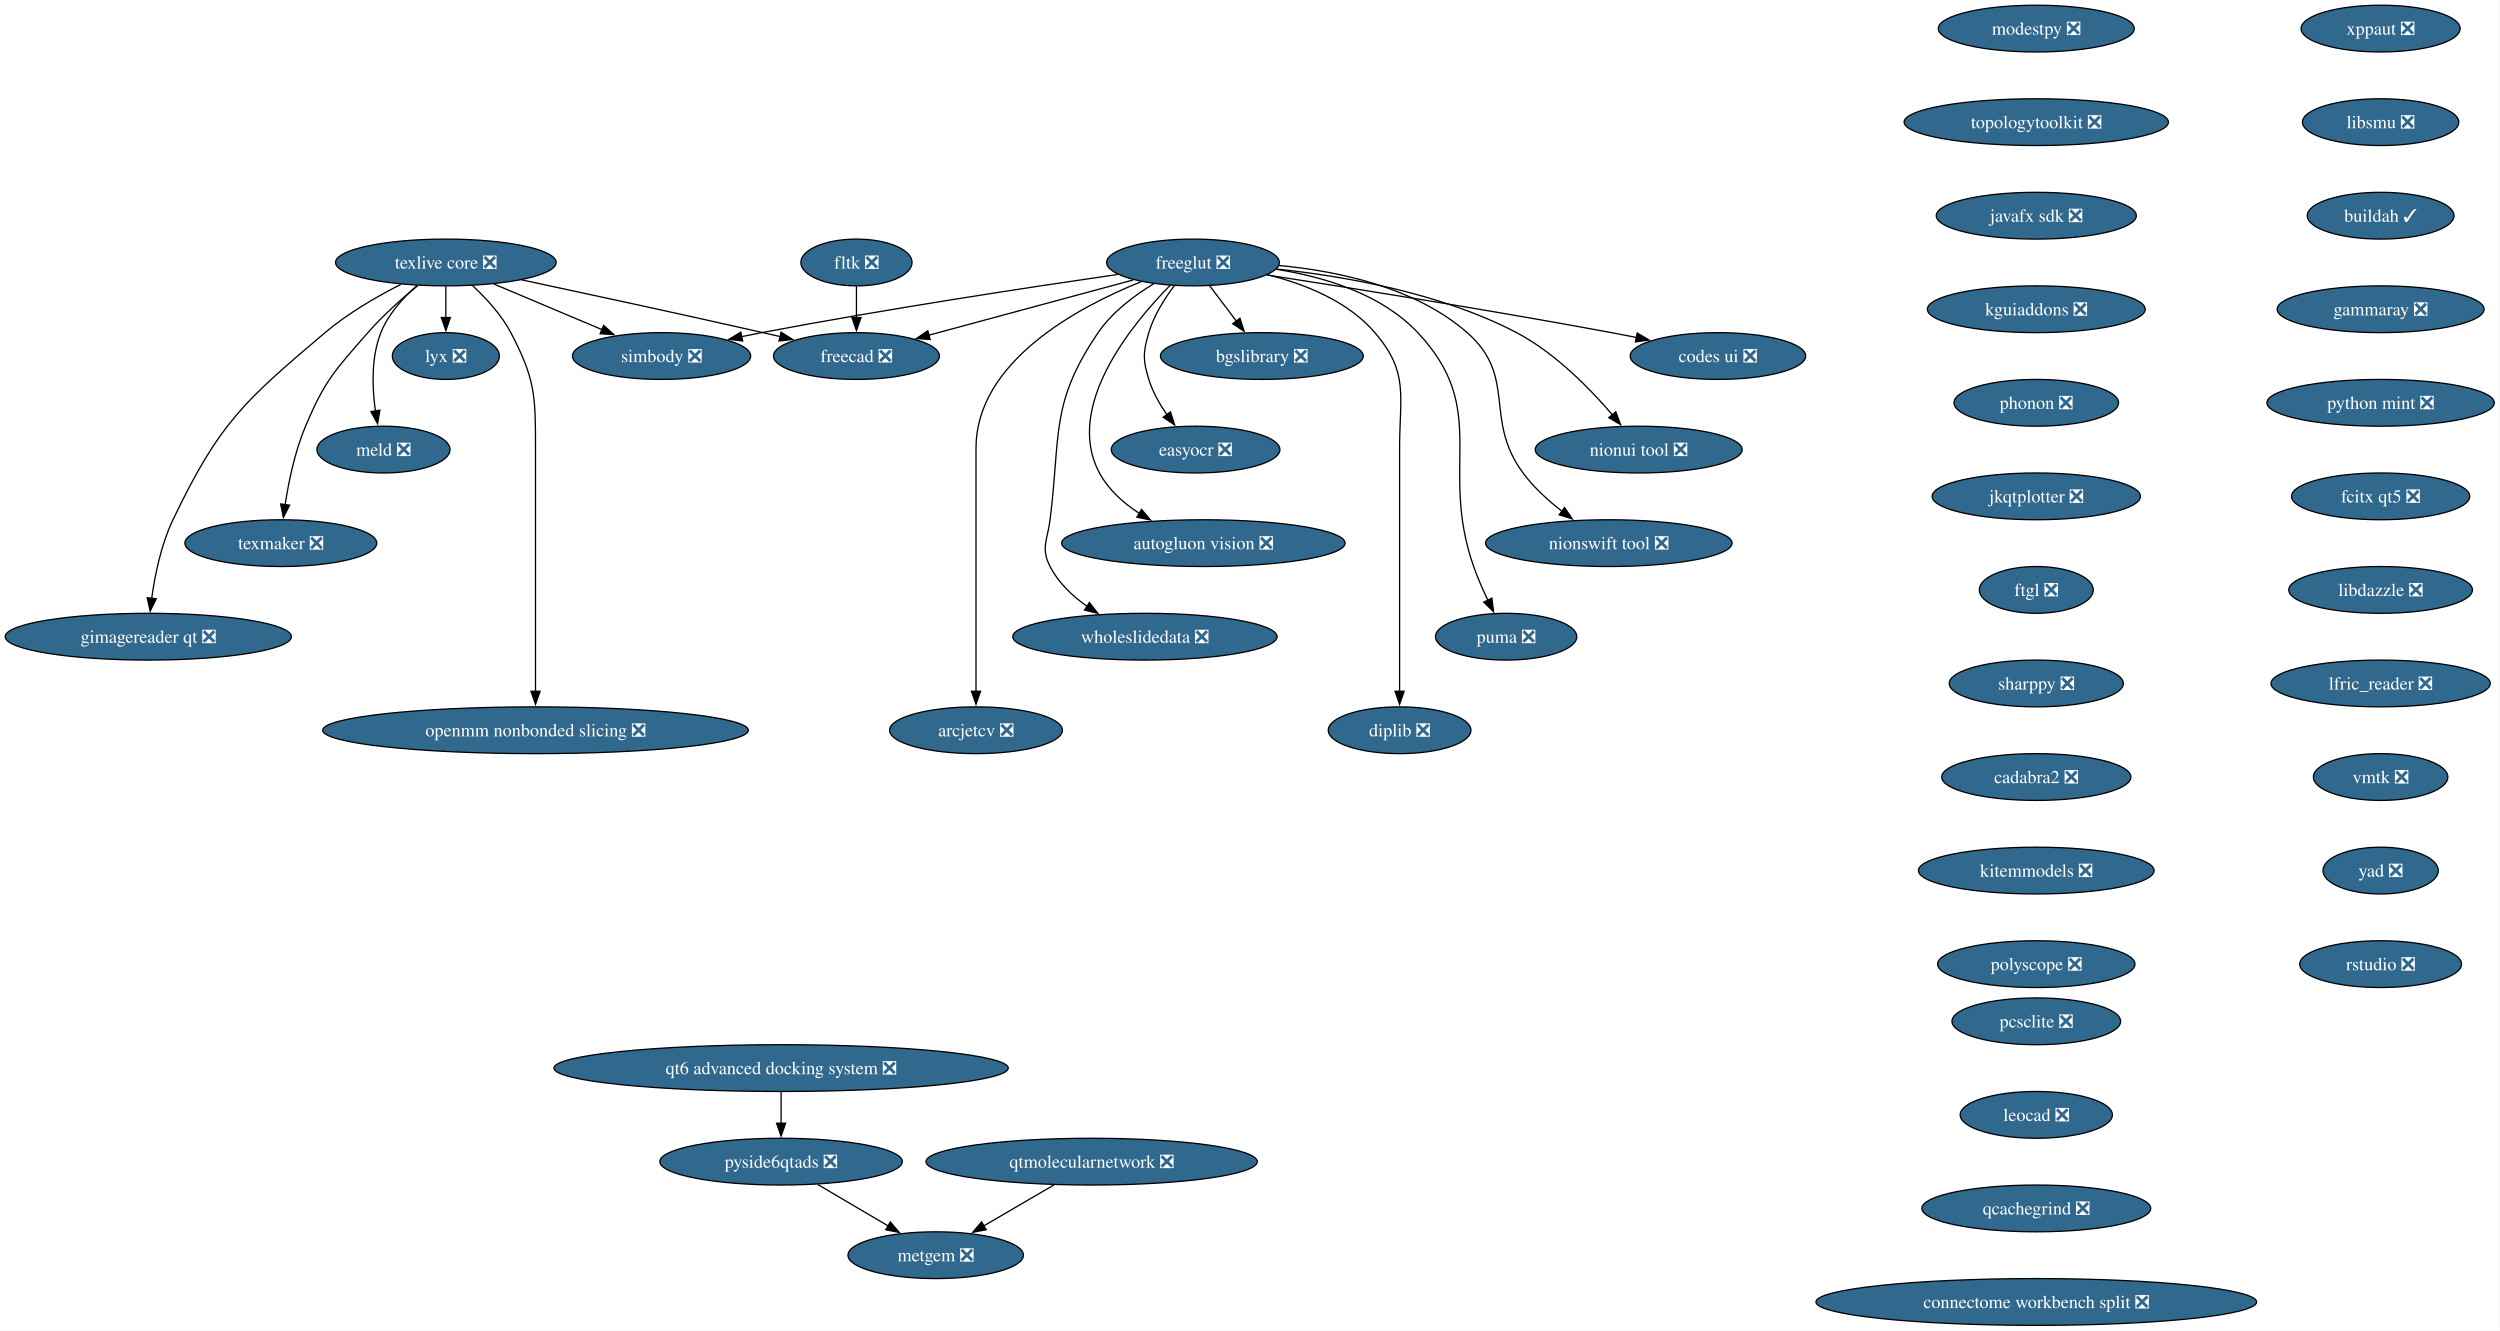
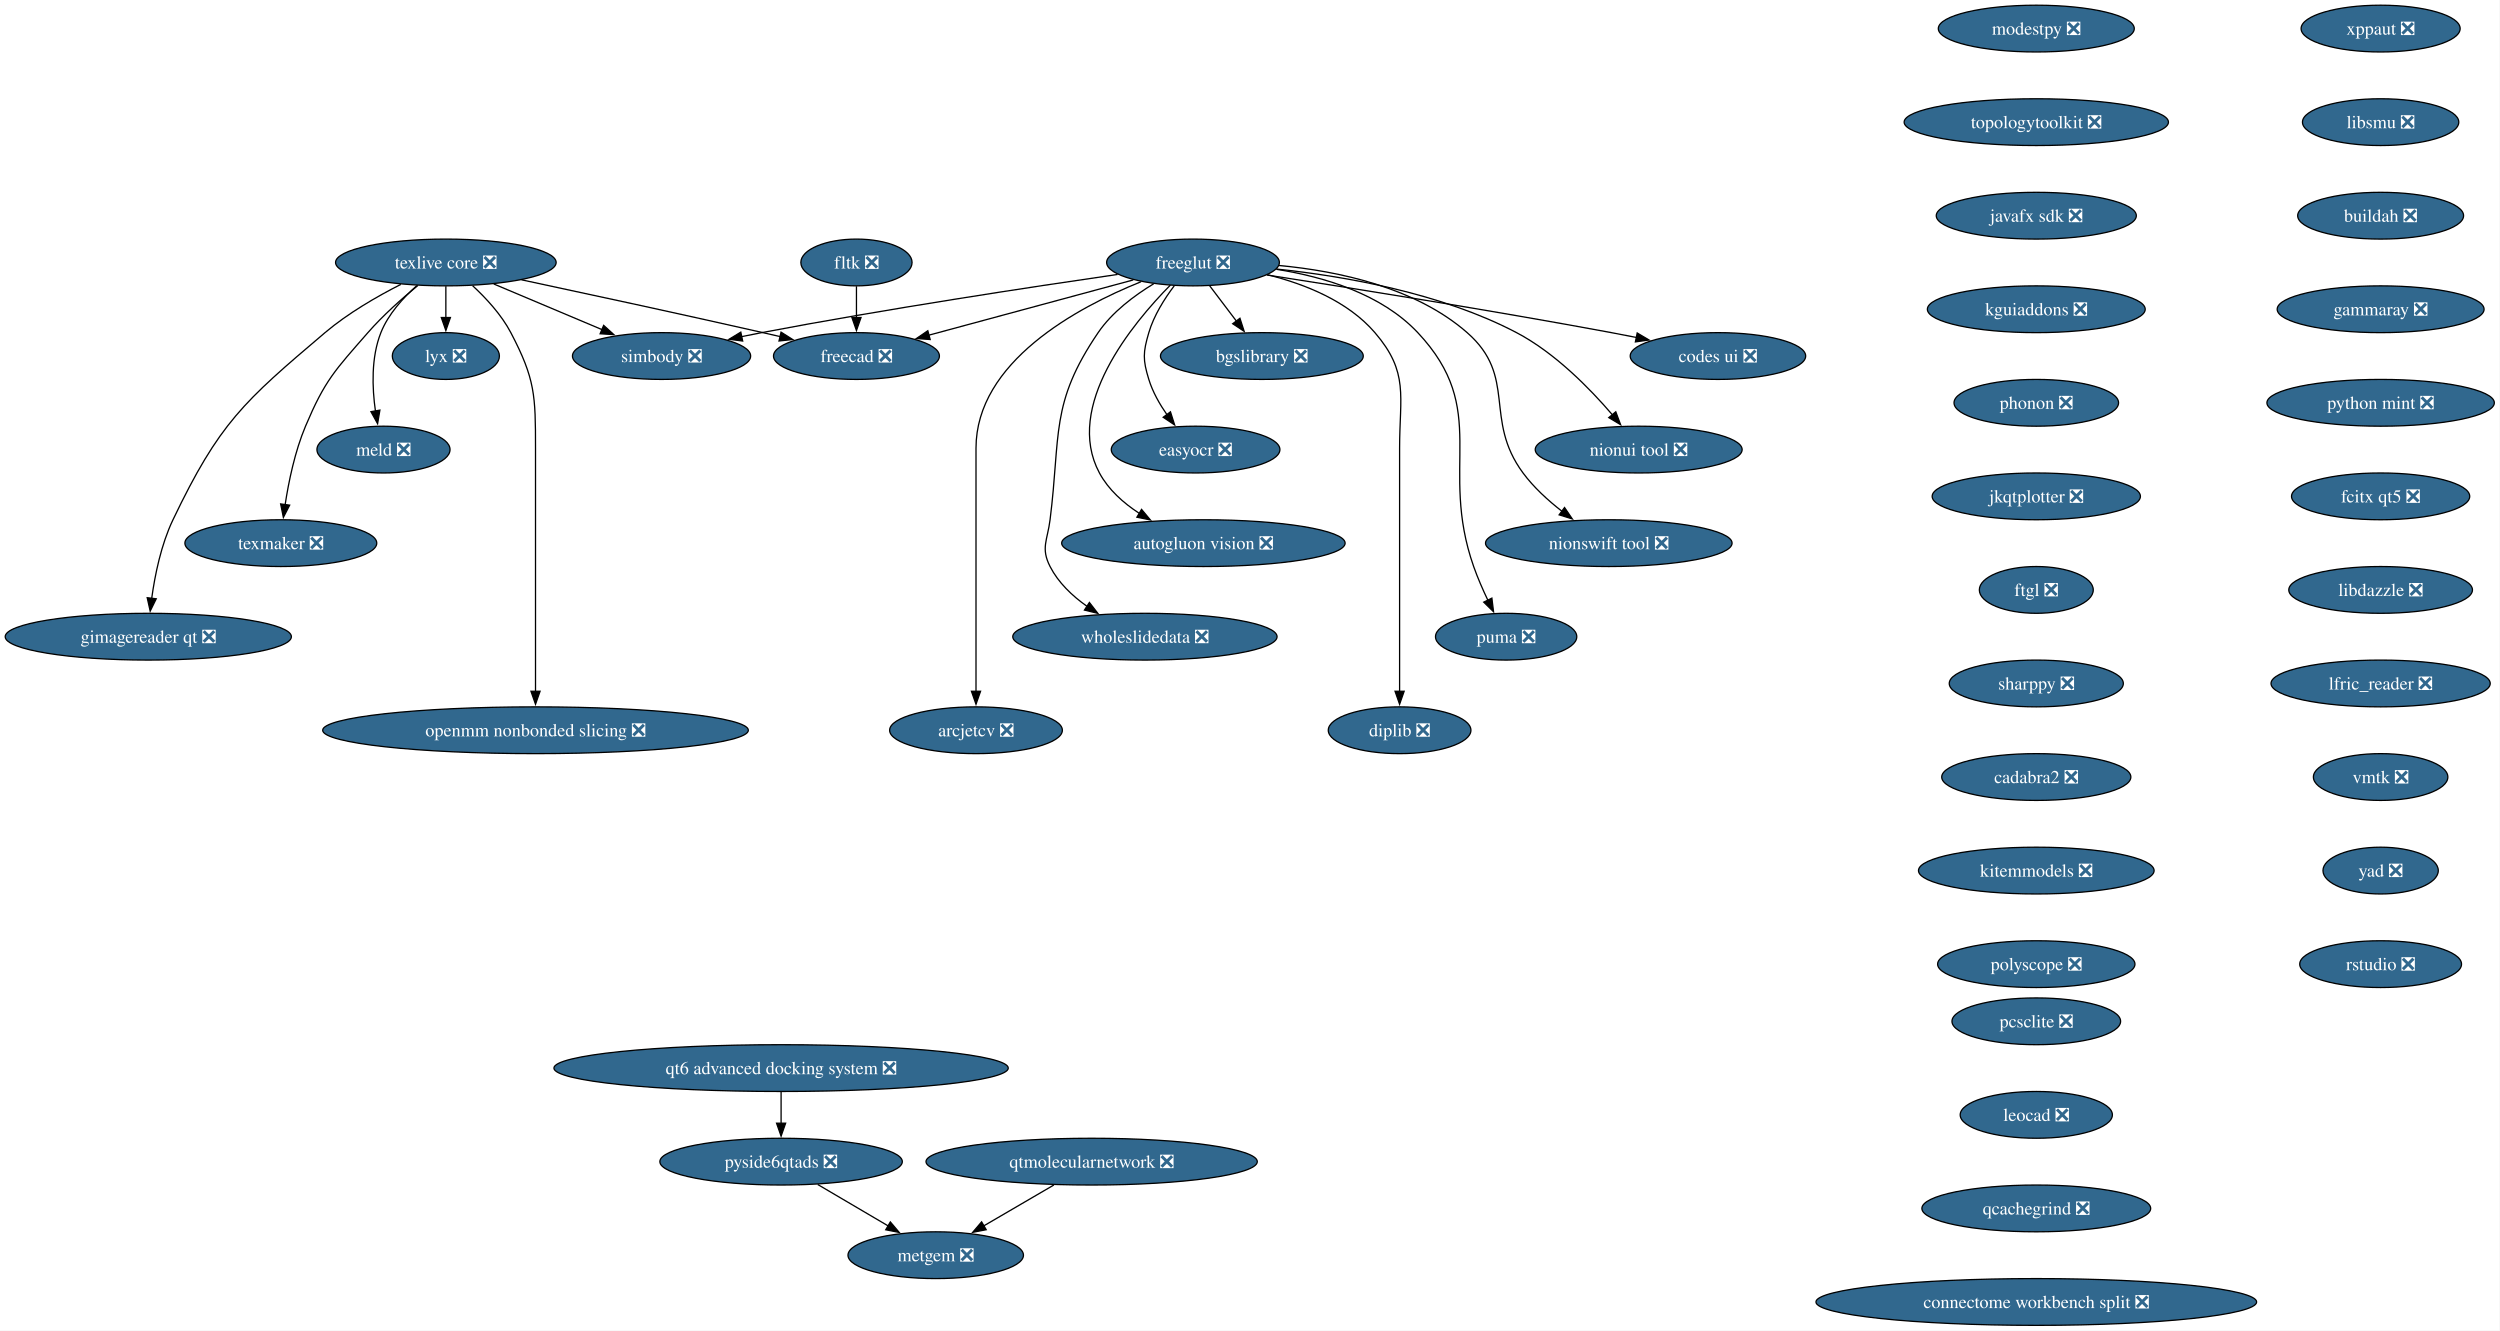
<svg xmlns="http://www.w3.org/2000/svg" xmlns:xlink="http://www.w3.org/1999/xlink" width="1924pt" height="1024pt" viewBox="0.00 0.00 1924.00 1024.00">
  <g id="graph0" class="graph" transform="scale(1 1) rotate(0) translate(4 1020)">
    <polygon fill="white" stroke="none" points="-4,4 -4,-1020 1919.64,-1020 1919.64,4 -4,4" />
    <g id="node1" class="node">
      <g id="a_node1">
        <a xlink:href="https://github.com/conda-forge/simbody-feedstock/pull/43" xlink:title="simbody ❎">
          <ellipse fill="#31688e" stroke="black" cx="505.13" cy="-746" rx="68.57" ry="18" />
          <text xml:space="preserve" text-anchor="middle" x="505.13" y="-741.33" font-family="Times,serif" font-size="14.00" fill="white">simbody ❎</text>
        </a>
      </g>
    </g>
    <g id="node2" class="node">
      <g id="a_node2">
        <a xlink:href="https://github.com/conda-forge/texlive-core-feedstock/pull/108" xlink:title="texlive core ❎">
          <ellipse fill="#31688e" stroke="black" cx="339.13" cy="-818" rx="84.88" ry="18" />
          <text xml:space="preserve" text-anchor="middle" x="339.13" y="-813.33" font-family="Times,serif" font-size="14.00" fill="white">texlive core ❎</text>
        </a>
      </g>
    </g>
    <g id="edge1" class="edge">
      <path fill="none" stroke="black" d="M375.97,-801.46C400.57,-791.09 433.1,-777.38 459.36,-766.3" />
      <polygon fill="black" stroke="black" points="460.57,-769.59 468.42,-762.48 457.85,-763.14 460.57,-769.59" />
    </g>
    <g id="node3" class="node">
      <g id="a_node3">
        <a xlink:href="https://github.com/conda-forge/freecad-feedstock/pull/161" xlink:title="freecad ❎">
          <ellipse fill="#31688e" stroke="black" cx="655.13" cy="-746" rx="63.84" ry="18" />
          <text xml:space="preserve" text-anchor="middle" x="655.13" y="-741.33" font-family="Times,serif" font-size="14.00" fill="white">freecad ❎</text>
        </a>
      </g>
    </g>
    <g id="edge2" class="edge">
      <path fill="none" stroke="black" d="M397.37,-804.66C446.85,-794.1 519.72,-778.37 583.13,-764 587.45,-763.02 591.91,-762 596.39,-760.96" />
      <polygon fill="black" stroke="black" points="597.1,-764.39 606.05,-758.71 595.52,-757.57 597.1,-764.39" />
    </g>
    <g id="node4" class="node">
      <g id="a_node4">
        <a xlink:href="https://github.com/conda-forge/lyx-feedstock/pull/13" xlink:title="lyx ❎">
          <ellipse fill="#31688e" stroke="black" cx="339.13" cy="-746" rx="41.21" ry="18" />
          <text xml:space="preserve" text-anchor="middle" x="339.13" y="-741.33" font-family="Times,serif" font-size="14.00" fill="white">lyx ❎</text>
        </a>
      </g>
    </g>
    <g id="edge3" class="edge">
      <path fill="none" stroke="black" d="M339.13,-799.7C339.13,-792.41 339.13,-783.73 339.13,-775.54" />
      <polygon fill="black" stroke="black" points="342.63,-775.62 339.13,-765.62 335.63,-775.62 342.63,-775.62" />
    </g>
    <g id="node5" class="node">
      <g id="a_node5">
        <a xlink:href="https://github.com/conda-forge/meld-feedstock/pull/29" xlink:title="meld ❎">
          <ellipse fill="#31688e" stroke="black" cx="291.13" cy="-674" rx="51.21" ry="18" />
          <text xml:space="preserve" text-anchor="middle" x="291.13" y="-669.33" font-family="Times,serif" font-size="14.00" fill="white">meld ❎</text>
        </a>
      </g>
    </g>
    <g id="edge4" class="edge">
      <path fill="none" stroke="black" d="M316.8,-800.2C306.26,-790.84 294.78,-778.22 289.13,-764 281.54,-744.89 282.38,-721.59 284.94,-703.63" />
      <polygon fill="black" stroke="black" points="288.36,-704.37 286.6,-693.93 281.46,-703.19 288.36,-704.37" />
    </g>
    <g id="node6" class="node">
      <g id="a_node6">
        <a xlink:href="https://github.com/conda-forge/texmaker-feedstock/pull/10" xlink:title="texmaker ❎">
          <ellipse fill="#31688e" stroke="black" cx="212.13" cy="-602" rx="73.83" ry="18" />
          <text xml:space="preserve" text-anchor="middle" x="212.13" y="-597.33" font-family="Times,serif" font-size="14.00" fill="white">texmaker ❎</text>
        </a>
      </g>
    </g>
    <g id="edge5" class="edge">
      <path fill="none" stroke="black" d="M317.62,-800.32C305.6,-790.45 290.74,-777.3 279.13,-764 253.84,-735.03 246.08,-727.44 231.13,-692 222.96,-672.63 218.15,-649.35 215.42,-631.46" />
      <polygon fill="black" stroke="black" points="218.92,-631.23 214.08,-621.81 211.98,-632.19 218.92,-631.23" />
    </g>
    <g id="node7" class="node">
      <g id="a_node7">
        <a xlink:href="https://github.com/conda-forge/gimagereader-qt-feedstock/pull/33" xlink:title="gimagereader qt ❎">
          <ellipse fill="#31688e" stroke="black" cx="110.13" cy="-530" rx="110.13" ry="18" />
          <text xml:space="preserve" text-anchor="middle" x="110.13" y="-525.33" font-family="Times,serif" font-size="14.00" fill="white">gimagereader qt ❎</text>
        </a>
      </g>
    </g>
    <g id="edge6" class="edge">
      <path fill="none" stroke="black" d="M304.47,-801.14C286.08,-791.8 263.71,-778.9 246.13,-764 183.23,-710.67 164.73,-694.38 129.13,-620 120,-600.92 115.22,-577.45 112.74,-559.41" />
      <polygon fill="black" stroke="black" points="116.24,-559.18 111.58,-549.67 109.29,-560.01 116.24,-559.18" />
    </g>
    <g id="node8" class="node">
      <g id="a_node8">
        <a xlink:href="https://github.com/conda-forge/openmm-nonbonded-slicing-feedstock/pull/14" xlink:title="openmm nonbonded slicing ❎">
          <ellipse fill="#31688e" stroke="black" cx="408.13" cy="-458" rx="163.8" ry="18" />
          <text xml:space="preserve" text-anchor="middle" x="408.13" y="-453.32" font-family="Times,serif" font-size="14.00" fill="white">openmm nonbonded slicing ❎</text>
        </a>
      </g>
    </g>
    <g id="edge7" class="edge">
      <path fill="none" stroke="black" d="M359.74,-800.1C370.08,-790.55 381.9,-777.78 389.13,-764 407.93,-728.19 408.13,-715.45 408.13,-675 408.13,-675 408.13,-675 408.13,-601 408.13,-561.74 408.13,-516.38 408.13,-487.69" />
      <polygon fill="black" stroke="black" points="411.63,-488 408.13,-478 404.63,-488 411.63,-488" />
    </g>
    <g id="node9" class="node">
      <g id="a_node9">
        <a xlink:href="https://github.com/conda-forge/freeglut-feedstock/pull/43" xlink:title="freeglut ❎">
          <ellipse fill="#31688e" stroke="black" cx="914.13" cy="-818" rx="66.47" ry="18" />
          <text xml:space="preserve" text-anchor="middle" x="914.13" y="-813.33" font-family="Times,serif" font-size="14.00" fill="white">freeglut ❎</text>
        </a>
      </g>
    </g>
    <g id="edge8" class="edge">
      <path fill="none" stroke="black" d="M856.08,-808.79C789.66,-799.16 677.75,-782.17 582.13,-764 577.02,-763.03 571.73,-761.97 566.43,-760.87" />
      <polygon fill="black" stroke="black" points="567.56,-757.54 557.06,-758.9 566.12,-764.39 567.56,-757.54" />
    </g>
    <g id="edge9" class="edge">
      <path fill="none" stroke="black" d="M868.13,-804.57C824.12,-792.67 757.69,-774.72 710.74,-762.03" />
      <polygon fill="black" stroke="black" points="711.87,-758.71 701.3,-759.48 710.04,-765.47 711.87,-758.71" />
    </g>
    <g id="node10" class="node">
      <g id="a_node10">
        <a xlink:href="https://github.com/conda-forge/codes-ui-feedstock/pull/19" xlink:title="codes ui ❎">
          <ellipse fill="#31688e" stroke="black" cx="1318.13" cy="-746" rx="67.52" ry="18" />
          <text xml:space="preserve" text-anchor="middle" x="1318.13" y="-741.33" font-family="Times,serif" font-size="14.00" fill="white">codes ui ❎</text>
        </a>
      </g>
    </g>
    <g id="edge10" class="edge">
      <path fill="none" stroke="black" d="M970.97,-808.37C1035.4,-798.42 1143.53,-781.21 1236.13,-764 1242.45,-762.83 1249.03,-761.55 1255.6,-760.24" />
      <polygon fill="black" stroke="black" points="1255.99,-763.73 1265.1,-758.33 1254.6,-756.87 1255.99,-763.73" />
    </g>
    <g id="node11" class="node">
      <g id="a_node11">
        <a xlink:href="https://github.com/conda-forge/nionui-tool-feedstock/pull/62" xlink:title="nionui tool ❎">
          <ellipse fill="#31688e" stroke="black" cx="1257.13" cy="-674" rx="79.62" ry="18" />
          <text xml:space="preserve" text-anchor="middle" x="1257.13" y="-669.33" font-family="Times,serif" font-size="14.00" fill="white">nionui tool ❎</text>
        </a>
      </g>
    </g>
    <g id="edge11" class="edge">
      <path fill="none" stroke="black" d="M978.51,-812.94C1030.8,-807.44 1105.13,-794.48 1163.13,-764 1192.63,-748.5 1219.5,-721.09 1236.88,-700.77" />
      <polygon fill="black" stroke="black" points="1239.5,-703.1 1243.21,-693.17 1234.12,-698.62 1239.5,-703.1" />
    </g>
    <g id="node12" class="node">
      <g id="a_node12">
        <a xlink:href="https://github.com/conda-forge/nionswift-tool-feedstock/pull/37" xlink:title="nionswift tool ❎">
          <ellipse fill="#31688e" stroke="black" cx="1234.13" cy="-602" rx="94.88" ry="18" />
          <text xml:space="preserve" text-anchor="middle" x="1234.13" y="-597.33" font-family="Times,serif" font-size="14.00" fill="white">nionswift tool ❎</text>
        </a>
      </g>
    </g>
    <g id="edge12" class="edge">
      <path fill="none" stroke="black" d="M980.33,-815.67C1025.97,-811.41 1085.34,-798.83 1125.13,-764 1164.01,-729.97 1137.42,-697.55 1168.13,-656 1176.31,-644.94 1187.33,-634.88 1198.02,-626.58" />
      <polygon fill="black" stroke="black" points="1200.07,-629.41 1206.03,-620.64 1195.91,-623.78 1200.07,-629.41" />
    </g>
    <g id="node13" class="node">
      <g id="a_node13">
        <a xlink:href="https://github.com/conda-forge/puma-feedstock/pull/29" xlink:title="puma ❎">
          <ellipse fill="#31688e" stroke="black" cx="1155.13" cy="-530" rx="54.36" ry="18" />
          <text xml:space="preserve" text-anchor="middle" x="1155.13" y="-525.33" font-family="Times,serif" font-size="14.00" fill="white">puma ❎</text>
        </a>
      </g>
    </g>
    <g id="edge13" class="edge">
      <path fill="none" stroke="black" d="M978.29,-812.75C1015,-806.97 1059.18,-793.77 1087.13,-764 1143.44,-704.04 1102.89,-661.61 1130.13,-584 1133.18,-575.32 1137.19,-566.17 1141.11,-557.95" />
      <polygon fill="black" stroke="black" points="1144.15,-559.68 1145.44,-549.17 1137.88,-556.59 1144.15,-559.68" />
    </g>
    <g id="node14" class="node">
      <g id="a_node14">
        <a xlink:href="https://github.com/conda-forge/diplib-feedstock/pull/23" xlink:title="diplib ❎">
          <ellipse fill="#31688e" stroke="black" cx="1073.13" cy="-458" rx="54.89" ry="18" />
          <text xml:space="preserve" text-anchor="middle" x="1073.13" y="-453.32" font-family="Times,serif" font-size="14.00" fill="white">diplib ❎</text>
        </a>
      </g>
    </g>
    <g id="edge14" class="edge">
      <path fill="none" stroke="black" d="M971.37,-808.58C1000.17,-801.43 1033.3,-788.25 1054.13,-764 1080.49,-733.32 1073.13,-715.45 1073.13,-675 1073.13,-675 1073.13,-675 1073.13,-601 1073.13,-561.74 1073.13,-516.38 1073.13,-487.69" />
      <polygon fill="black" stroke="black" points="1076.63,-488 1073.13,-478 1069.63,-488 1076.63,-488" />
    </g>
    <g id="node15" class="node">
      <g id="a_node15">
        <a xlink:href="https://github.com/conda-forge/bgslibrary-feedstock/pull/16" xlink:title="bgslibrary ❎">
          <ellipse fill="#31688e" stroke="black" cx="967.13" cy="-746" rx="78.04" ry="18" />
          <text xml:space="preserve" text-anchor="middle" x="967.13" y="-741.33" font-family="Times,serif" font-size="14.00" fill="white">bgslibrary ❎</text>
        </a>
      </g>
    </g>
    <g id="edge15" class="edge">
      <path fill="none" stroke="black" d="M926.96,-800.05C933.15,-791.89 940.7,-781.91 947.58,-772.82" />
      <polygon fill="black" stroke="black" points="950.26,-775.08 953.51,-765 944.68,-770.86 950.26,-775.08" />
    </g>
    <g id="node16" class="node">
      <g id="a_node16">
        <a xlink:href="https://github.com/conda-forge/easyocr-feedstock/pull/16" xlink:title="easyocr ❎">
          <ellipse fill="#31688e" stroke="black" cx="916.13" cy="-674" rx="64.89" ry="18" />
          <text xml:space="preserve" text-anchor="middle" x="916.13" y="-669.33" font-family="Times,serif" font-size="14.00" fill="white">easyocr ❎</text>
        </a>
      </g>
    </g>
    <g id="edge16" class="edge">
      <path fill="none" stroke="black" d="M899.73,-800.1C892.3,-790.26 884.01,-777.22 880.13,-764 875.63,-748.65 875.43,-743.29 880.13,-728 883.09,-718.37 888.46,-708.92 894.17,-700.73" />
      <polygon fill="black" stroke="black" points="896.79,-703.07 899.99,-692.97 891.19,-698.87 896.79,-703.07" />
    </g>
    <g id="node17" class="node">
      <g id="a_node17">
        <a xlink:href="https://github.com/conda-forge/autogluon.vision-feedstock/pull/15" xlink:title="autogluon vision ❎">
          <ellipse fill="#31688e" stroke="black" cx="922.13" cy="-602" rx="109.08" ry="18" />
          <text xml:space="preserve" text-anchor="middle" x="922.13" y="-597.33" font-family="Times,serif" font-size="14.00" fill="white">autogluon vision ❎</text>
        </a>
      </g>
    </g>
    <g id="edge17" class="edge">
      <path fill="none" stroke="black" d="M896.75,-800.63C867.6,-771.11 814.61,-707.25 842.13,-656 849.04,-643.14 860.58,-632.88 872.78,-624.94" />
      <polygon fill="black" stroke="black" points="874.54,-627.97 881.33,-619.84 870.95,-621.96 874.54,-627.97" />
    </g>
    <g id="node18" class="node">
      <g id="a_node18">
        <a xlink:href="https://github.com/conda-forge/wholeslidedata-feedstock/pull/4" xlink:title="wholeslidedata ❎">
          <ellipse fill="#31688e" stroke="black" cx="877.13" cy="-530" rx="101.71" ry="18" />
          <text xml:space="preserve" text-anchor="middle" x="877.13" y="-525.33" font-family="Times,serif" font-size="14.00" fill="white">wholeslidedata ❎</text>
        </a>
      </g>
    </g>
    <g id="edge18" class="edge">
      <path fill="none" stroke="black" d="M883.9,-801.63C868.96,-792.58 851.88,-779.8 841.13,-764 803.98,-709.36 812.42,-685.56 804.13,-620 802.13,-604.13 796.87,-598.25 804.13,-584 810.47,-571.57 821.23,-561.38 832.57,-553.37" />
      <polygon fill="black" stroke="black" points="834.4,-556.35 840.88,-547.97 830.59,-550.48 834.4,-556.35" />
    </g>
    <g id="node19" class="node">
      <g id="a_node19">
        <a xlink:href="https://github.com/conda-forge/arcjetcv-feedstock/pull/15" xlink:title="arcjetcv ❎">
          <ellipse fill="#31688e" stroke="black" cx="747.13" cy="-458" rx="66.47" ry="18" />
          <text xml:space="preserve" text-anchor="middle" x="747.13" y="-453.32" font-family="Times,serif" font-size="14.00" fill="white">arcjetcv ❎</text>
        </a>
      </g>
    </g>
    <g id="edge19" class="edge">
      <path fill="none" stroke="black" d="M874.13,-803.18C824.73,-783.26 747.13,-741.41 747.13,-675 747.13,-675 747.13,-675 747.13,-601 747.13,-561.74 747.13,-516.38 747.13,-487.69" />
      <polygon fill="black" stroke="black" points="750.63,-488 747.13,-478 743.63,-488 750.63,-488" />
    </g>
    <g id="node20" class="node">
      <g id="a_node20">
        <a xlink:href="https://github.com/conda-forge/modestpy-feedstock/pull/5" xlink:title="modestpy ❎">
          <ellipse fill="#31688e" stroke="black" cx="1563.13" cy="-998" rx="75.41" ry="18" />
          <text xml:space="preserve" text-anchor="middle" x="1563.13" y="-993.33" font-family="Times,serif" font-size="14.00" fill="white">modestpy ❎</text>
        </a>
      </g>
    </g>
    <g id="node21" class="node">
      <g id="a_node21">
        <a xlink:href="https://github.com/conda-forge/topologytoolkit-feedstock/pull/98" xlink:title="topologytoolkit ❎">
          <ellipse fill="#31688e" stroke="black" cx="1563.13" cy="-926" rx="101.71" ry="18" />
          <text xml:space="preserve" text-anchor="middle" x="1563.13" y="-921.33" font-family="Times,serif" font-size="14.00" fill="white">topologytoolkit ❎</text>
        </a>
      </g>
    </g>
    <g id="node23" class="node">
      <g id="a_node23">
        <a xlink:href="https://github.com/conda-forge/javafx-sdk-feedstock/pull/8" xlink:title="javafx sdk ❎">
          <ellipse fill="#31688e" stroke="black" cx="1563.13" cy="-854" rx="76.99" ry="18" />
          <text xml:space="preserve" text-anchor="middle" x="1563.13" y="-849.33" font-family="Times,serif" font-size="14.00" fill="white">javafx sdk ❎</text>
        </a>
      </g>
    </g>
    <g id="node22" class="node">
      <g id="a_node22">
        <a xlink:href="https://github.com/conda-forge/fltk-feedstock/pull/31" xlink:title="fltk ❎">
          <ellipse fill="#31688e" stroke="black" cx="655.13" cy="-818" rx="42.79" ry="18" />
          <text xml:space="preserve" text-anchor="middle" x="655.13" y="-813.33" font-family="Times,serif" font-size="14.00" fill="white">fltk ❎</text>
        </a>
      </g>
    </g>
    <g id="edge21" class="edge">
      <path fill="none" stroke="black" d="M655.13,-799.7C655.13,-792.41 655.13,-783.73 655.13,-775.54" />
      <polygon fill="black" stroke="black" points="658.63,-775.62 655.13,-765.62 651.63,-775.62 658.63,-775.62" />
    </g>
    <g id="node24" class="node">
      <g id="a_node24">
        <a xlink:href="https://github.com/conda-forge/kguiaddons-feedstock/pull/20" xlink:title="kguiaddons ❎">
          <ellipse fill="#31688e" stroke="black" cx="1563.13" cy="-782" rx="83.83" ry="18" />
          <text xml:space="preserve" text-anchor="middle" x="1563.13" y="-777.33" font-family="Times,serif" font-size="14.00" fill="white">kguiaddons ❎</text>
        </a>
      </g>
    </g>
    <g id="node25" class="node">
      <g id="a_node25">
        <a xlink:href="https://github.com/conda-forge/phonon-feedstock/pull/9" xlink:title="phonon ❎">
          <ellipse fill="#31688e" stroke="black" cx="1563.13" cy="-710" rx="63.31" ry="18" />
          <text xml:space="preserve" text-anchor="middle" x="1563.13" y="-705.33" font-family="Times,serif" font-size="14.00" fill="white">phonon ❎</text>
        </a>
      </g>
    </g>
    <g id="node26" class="node">
      <g id="a_node26">
        <a xlink:href="https://github.com/conda-forge/jkqtplotter-feedstock/pull/6" xlink:title="jkqtplotter ❎">
          <ellipse fill="#31688e" stroke="black" cx="1563.13" cy="-638" rx="80.14" ry="18" />
          <text xml:space="preserve" text-anchor="middle" x="1563.13" y="-633.33" font-family="Times,serif" font-size="14.00" fill="white">jkqtplotter ❎</text>
        </a>
      </g>
    </g>
    <g id="node27" class="node">
      <g id="a_node27">
        <a xlink:href="https://github.com/conda-forge/ftgl-feedstock/pull/5" xlink:title="ftgl ❎">
          <ellipse fill="#31688e" stroke="black" cx="1563.13" cy="-566" rx="43.84" ry="18" />
          <text xml:space="preserve" text-anchor="middle" x="1563.13" y="-561.33" font-family="Times,serif" font-size="14.00" fill="white">ftgl ❎</text>
        </a>
      </g>
    </g>
    <g id="node28" class="node">
      <g id="a_node28">
        <a xlink:href="https://github.com/conda-forge/sharppy-feedstock/pull/17" xlink:title="sharppy ❎">
          <ellipse fill="#31688e" stroke="black" cx="1563.13" cy="-494" rx="66.99" ry="18" />
          <text xml:space="preserve" text-anchor="middle" x="1563.13" y="-489.32" font-family="Times,serif" font-size="14.00" fill="white">sharppy ❎</text>
        </a>
      </g>
    </g>
    <g id="node29" class="node">
      <g id="a_node29">
        <a xlink:href="https://github.com/conda-forge/cadabra2-feedstock/pull/45" xlink:title="cadabra2 ❎">
          <ellipse fill="#31688e" stroke="black" cx="1563.13" cy="-422" rx="72.78" ry="18" />
          <text xml:space="preserve" text-anchor="middle" x="1563.13" y="-417.32" font-family="Times,serif" font-size="14.00" fill="white">cadabra2 ❎</text>
        </a>
      </g>
    </g>
    <g id="node30" class="node">
      <g id="a_node30">
        <a xlink:href="https://github.com/conda-forge/kitemmodels-feedstock/pull/34" xlink:title="kitemmodels ❎">
          <ellipse fill="#31688e" stroke="black" cx="1563.13" cy="-350" rx="90.67" ry="18" />
          <text xml:space="preserve" text-anchor="middle" x="1563.13" y="-345.32" font-family="Times,serif" font-size="14.00" fill="white">kitemmodels ❎</text>
        </a>
      </g>
    </g>
    <g id="node31" class="node">
      <g id="a_node31">
        <a xlink:href="https://github.com/conda-forge/polyscope-feedstock/pull/44" xlink:title="polyscope ❎">
          <ellipse fill="#31688e" stroke="black" cx="1563.13" cy="-278" rx="75.94" ry="18" />
          <text xml:space="preserve" text-anchor="middle" x="1563.13" y="-273.32" font-family="Times,serif" font-size="14.00" fill="white">polyscope ❎</text>
        </a>
      </g>
    </g>
    <g id="node32" class="node">
      <g id="a_node32">
        <a xlink:href="https://github.com/conda-forge/xppaut-feedstock/pull/1" xlink:title="xppaut ❎">
          <ellipse fill="#31688e" stroke="black" cx="1828.13" cy="-998" rx="61.2" ry="18" />
          <text xml:space="preserve" text-anchor="middle" x="1828.13" y="-993.33" font-family="Times,serif" font-size="14.00" fill="white">xppaut ❎</text>
        </a>
      </g>
    </g>
    <g id="node33" class="node">
      <g id="a_node33">
        <a xlink:href="https://github.com/conda-forge/libsmu-feedstock/pull/19" xlink:title="libsmu ❎">
          <ellipse fill="#31688e" stroke="black" cx="1828.13" cy="-926" rx="60.15" ry="18" />
          <text xml:space="preserve" text-anchor="middle" x="1828.13" y="-921.33" font-family="Times,serif" font-size="14.00" fill="white">libsmu ❎</text>
        </a>
      </g>
    </g>
    <g id="node34" class="node">
      <g id="a_node34">
-         <a xlink:href="https://github.com/conda-forge/buildah-feedstock/pull/29" xlink:title="buildah ✓">
-           <ellipse fill="#31688e" stroke="black" cx="1828.13" cy="-854" rx="56.47" ry="18" />
-           <text xml:space="preserve" text-anchor="middle" x="1828.13" y="-849.33" font-family="Times,serif" font-size="14.00" fill="white">buildah ✓</text>
+         <a xlink:href="https://github.com/conda-forge/buildah-feedstock/pull/29" xlink:title="buildah ❎">
+           <ellipse fill="#31688e" stroke="black" cx="1828.13" cy="-854" rx="63.84" ry="18" />
+           <text xml:space="preserve" text-anchor="middle" x="1828.13" y="-849.33" font-family="Times,serif" font-size="14.00" fill="white">buildah ❎</text>
        </a>
      </g>
    </g>
    <g id="node35" class="node">
      <g id="a_node35">
        <a xlink:href="https://github.com/conda-forge/gammaray-feedstock/pull/7" xlink:title="gammaray ❎">
          <ellipse fill="#31688e" stroke="black" cx="1828.13" cy="-782" rx="79.62" ry="18" />
          <text xml:space="preserve" text-anchor="middle" x="1828.13" y="-777.33" font-family="Times,serif" font-size="14.00" fill="white">gammaray ❎</text>
        </a>
      </g>
    </g>
    <g id="node36" class="node">
      <g id="a_node36">
        <a xlink:href="https://github.com/conda-forge/python-mint-feedstock/pull/82" xlink:title="python mint ❎">
          <ellipse fill="#31688e" stroke="black" cx="1828.13" cy="-710" rx="87.51" ry="18" />
          <text xml:space="preserve" text-anchor="middle" x="1828.13" y="-705.33" font-family="Times,serif" font-size="14.00" fill="white">python mint ❎</text>
        </a>
      </g>
    </g>
    <g id="node37" class="node">
      <g id="a_node37">
        <a xlink:href="https://github.com/conda-forge/fcitx-qt5-feedstock/pull/9" xlink:title="fcitx qt5 ❎">
          <ellipse fill="#31688e" stroke="black" cx="1828.13" cy="-638" rx="68.57" ry="18" />
          <text xml:space="preserve" text-anchor="middle" x="1828.13" y="-633.33" font-family="Times,serif" font-size="14.00" fill="white">fcitx qt5 ❎</text>
        </a>
      </g>
    </g>
    <g id="node38" class="node">
      <g id="a_node38">
        <a xlink:href="https://github.com/conda-forge/libdazzle-feedstock/pull/6" xlink:title="libdazzle ❎">
          <ellipse fill="#31688e" stroke="black" cx="1828.13" cy="-566" rx="70.68" ry="18" />
          <text xml:space="preserve" text-anchor="middle" x="1828.13" y="-561.33" font-family="Times,serif" font-size="14.00" fill="white">libdazzle ❎</text>
        </a>
      </g>
    </g>
    <g id="node39" class="node">
      <g id="a_node39">
        <a xlink:href="https://github.com/conda-forge/lfric_reader-feedstock/pull/25" xlink:title="lfric_reader ❎">
          <ellipse fill="#31688e" stroke="black" cx="1828.13" cy="-494" rx="84.35" ry="18" />
          <text xml:space="preserve" text-anchor="middle" x="1828.13" y="-489.32" font-family="Times,serif" font-size="14.00" fill="white">lfric_reader ❎</text>
        </a>
      </g>
    </g>
    <g id="node40" class="node">
      <g id="a_node40">
        <a xlink:href="https://github.com/conda-forge/vmtk-feedstock/pull/39" xlink:title="vmtk ❎">
          <ellipse fill="#31688e" stroke="black" cx="1828.13" cy="-422" rx="51.74" ry="18" />
          <text xml:space="preserve" text-anchor="middle" x="1828.13" y="-417.32" font-family="Times,serif" font-size="14.00" fill="white">vmtk ❎</text>
        </a>
      </g>
    </g>
    <g id="node41" class="node">
      <g id="a_node41">
        <a xlink:href="https://github.com/conda-forge/yad-feedstock/pull/12" xlink:title="yad ❎">
          <ellipse fill="#31688e" stroke="black" cx="1828.13" cy="-350" rx="44.37" ry="18" />
          <text xml:space="preserve" text-anchor="middle" x="1828.13" y="-345.32" font-family="Times,serif" font-size="14.00" fill="white">yad ❎</text>
        </a>
      </g>
    </g>
    <g id="node42" class="node">
      <g id="a_node42">
        <a xlink:href="https://github.com/conda-forge/rstudio-feedstock/pull/47" xlink:title="rstudio ❎">
          <ellipse fill="#31688e" stroke="black" cx="1828.13" cy="-278" rx="62.26" ry="18" />
          <text xml:space="preserve" text-anchor="middle" x="1828.13" y="-273.32" font-family="Times,serif" font-size="14.00" fill="white">rstudio ❎</text>
        </a>
      </g>
    </g>
    <g id="node43" class="node">
      <g id="a_node43">
        <a xlink:href="https://github.com/conda-forge/qtmolecularnetwork-feedstock/pull/29" xlink:title="qtmolecularnetwork ❎">
          <ellipse fill="#31688e" stroke="black" cx="836.13" cy="-126" rx="127.49" ry="18" />
          <text xml:space="preserve" text-anchor="middle" x="836.13" y="-121.33" font-family="Times,serif" font-size="14.00" fill="white">qtmolecularnetwork ❎</text>
        </a>
      </g>
    </g>
    <g id="node44" class="node">
      <g id="a_node44">
        <a xlink:href="https://github.com/conda-forge/metgem-feedstock/pull/6" xlink:title="metgem ❎">
          <ellipse fill="#31688e" stroke="black" cx="716.13" cy="-54" rx="67.52" ry="18" />
          <text xml:space="preserve" text-anchor="middle" x="716.13" y="-49.33" font-family="Times,serif" font-size="14.00" fill="white">metgem ❎</text>
        </a>
      </g>
    </g>
    <g id="edge41" class="edge">
      <path fill="none" stroke="black" d="M807.08,-108.05C790.85,-98.58 770.45,-86.68 753.09,-76.56" />
      <polygon fill="black" stroke="black" points="754.98,-73.61 744.58,-71.59 751.45,-79.65 754.98,-73.61" />
    </g>
    <g id="node45" class="node">
      <g id="a_node45">
        <a xlink:href="https://github.com/conda-forge/pcsclite-feedstock/pull/10" xlink:title="pcsclite ❎">
          <ellipse fill="#31688e" stroke="black" cx="1563.13" cy="-234" rx="64.89" ry="18" />
          <text xml:space="preserve" text-anchor="middle" x="1563.13" y="-229.32" font-family="Times,serif" font-size="14.00" fill="white">pcsclite ❎</text>
        </a>
      </g>
    </g>
    <g id="node46" class="node">
      <g id="a_node46">
        <a xlink:href="https://github.com/conda-forge/leocad-feedstock/pull/8" xlink:title="leocad ❎">
          <ellipse fill="#31688e" stroke="black" cx="1563.13" cy="-162" rx="58.57" ry="18" />
          <text xml:space="preserve" text-anchor="middle" x="1563.13" y="-157.32" font-family="Times,serif" font-size="14.00" fill="white">leocad ❎</text>
        </a>
      </g>
    </g>
    <g id="node47" class="node">
      <g id="a_node47">
        <a xlink:href="https://github.com/conda-forge/qcachegrind-feedstock/pull/8" xlink:title="qcachegrind ❎">
          <ellipse fill="#31688e" stroke="black" cx="1563.13" cy="-90" rx="88.04" ry="18" />
          <text xml:space="preserve" text-anchor="middle" x="1563.13" y="-85.33" font-family="Times,serif" font-size="14.00" fill="white">qcachegrind ❎</text>
        </a>
      </g>
    </g>
    <g id="node50" class="node">
      <g id="a_node50">
        <a xlink:href="https://github.com/conda-forge/connectome-workbench-split-feedstock/pull/15" xlink:title="connectome workbench split ❎">
          <ellipse fill="#31688e" stroke="black" cx="1563.13" cy="-18" rx="169.58" ry="18" />
          <text xml:space="preserve" text-anchor="middle" x="1563.13" y="-13.32" font-family="Times,serif" font-size="14.00" fill="white">connectome workbench split ❎</text>
        </a>
      </g>
    </g>
    <g id="node48" class="node">
      <g id="a_node48">
        <a xlink:href="https://github.com/conda-forge/qt6-advanced-docking-system-feedstock/pull/26" xlink:title="qt6 advanced docking system ❎">
          <ellipse fill="#31688e" stroke="black" cx="597.13" cy="-198" rx="174.84" ry="18" />
          <text xml:space="preserve" text-anchor="middle" x="597.13" y="-193.32" font-family="Times,serif" font-size="14.00" fill="white">qt6 advanced docking system ❎</text>
        </a>
      </g>
    </g>
    <g id="node49" class="node">
      <g id="a_node49">
        <a xlink:href="https://github.com/conda-forge/pyside6qtads-feedstock/pull/43" xlink:title="pyside6qtads ❎">
          <ellipse fill="#31688e" stroke="black" cx="597.13" cy="-126" rx="93.3" ry="18" />
          <text xml:space="preserve" text-anchor="middle" x="597.13" y="-121.33" font-family="Times,serif" font-size="14.00" fill="white">pyside6qtads ❎</text>
        </a>
      </g>
    </g>
    <g id="edge44" class="edge">
      <path fill="none" stroke="black" d="M597.13,-179.7C597.13,-172.41 597.13,-163.73 597.13,-155.54" />
      <polygon fill="black" stroke="black" points="600.63,-155.62 597.13,-145.62 593.63,-155.62 600.63,-155.62" />
    </g>
    <g id="edge45" class="edge">
      <path fill="none" stroke="black" d="M625.33,-108.41C641.54,-98.88 662.07,-86.8 679.51,-76.55" />
      <polygon fill="black" stroke="black" points="681.21,-79.6 688.05,-71.52 677.66,-73.57 681.21,-79.6" />
    </g>
  </g>
</svg>
